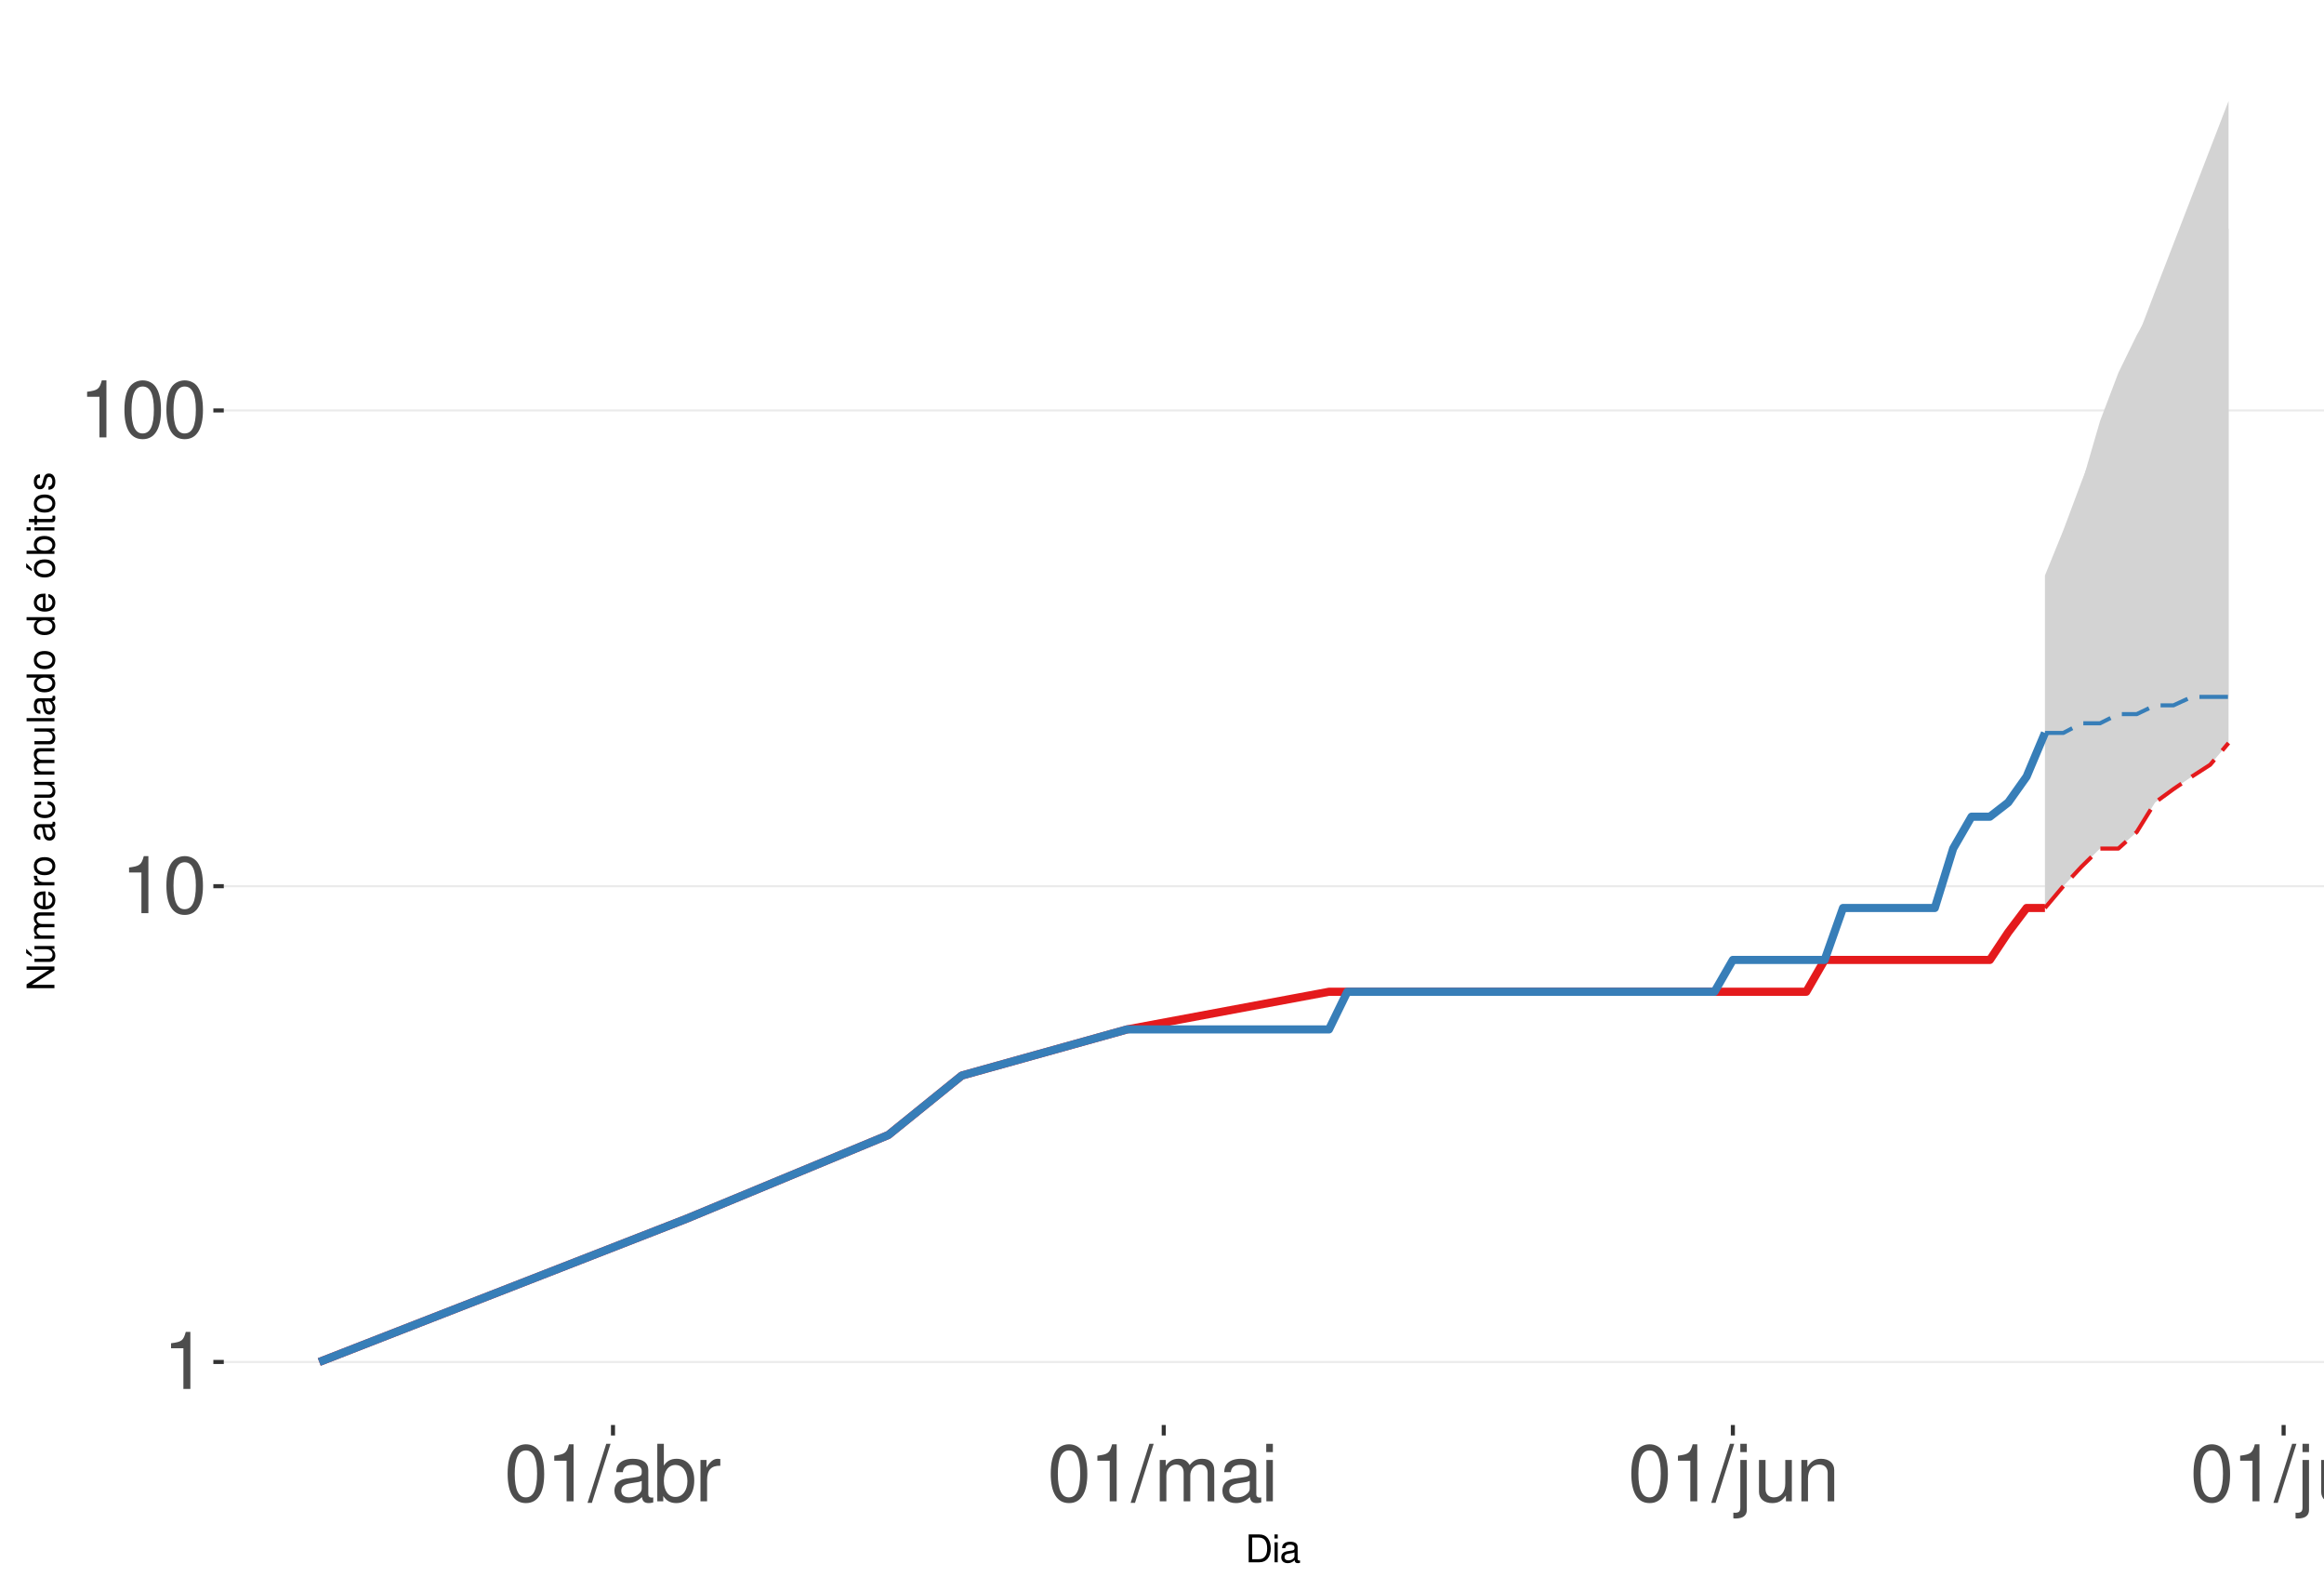
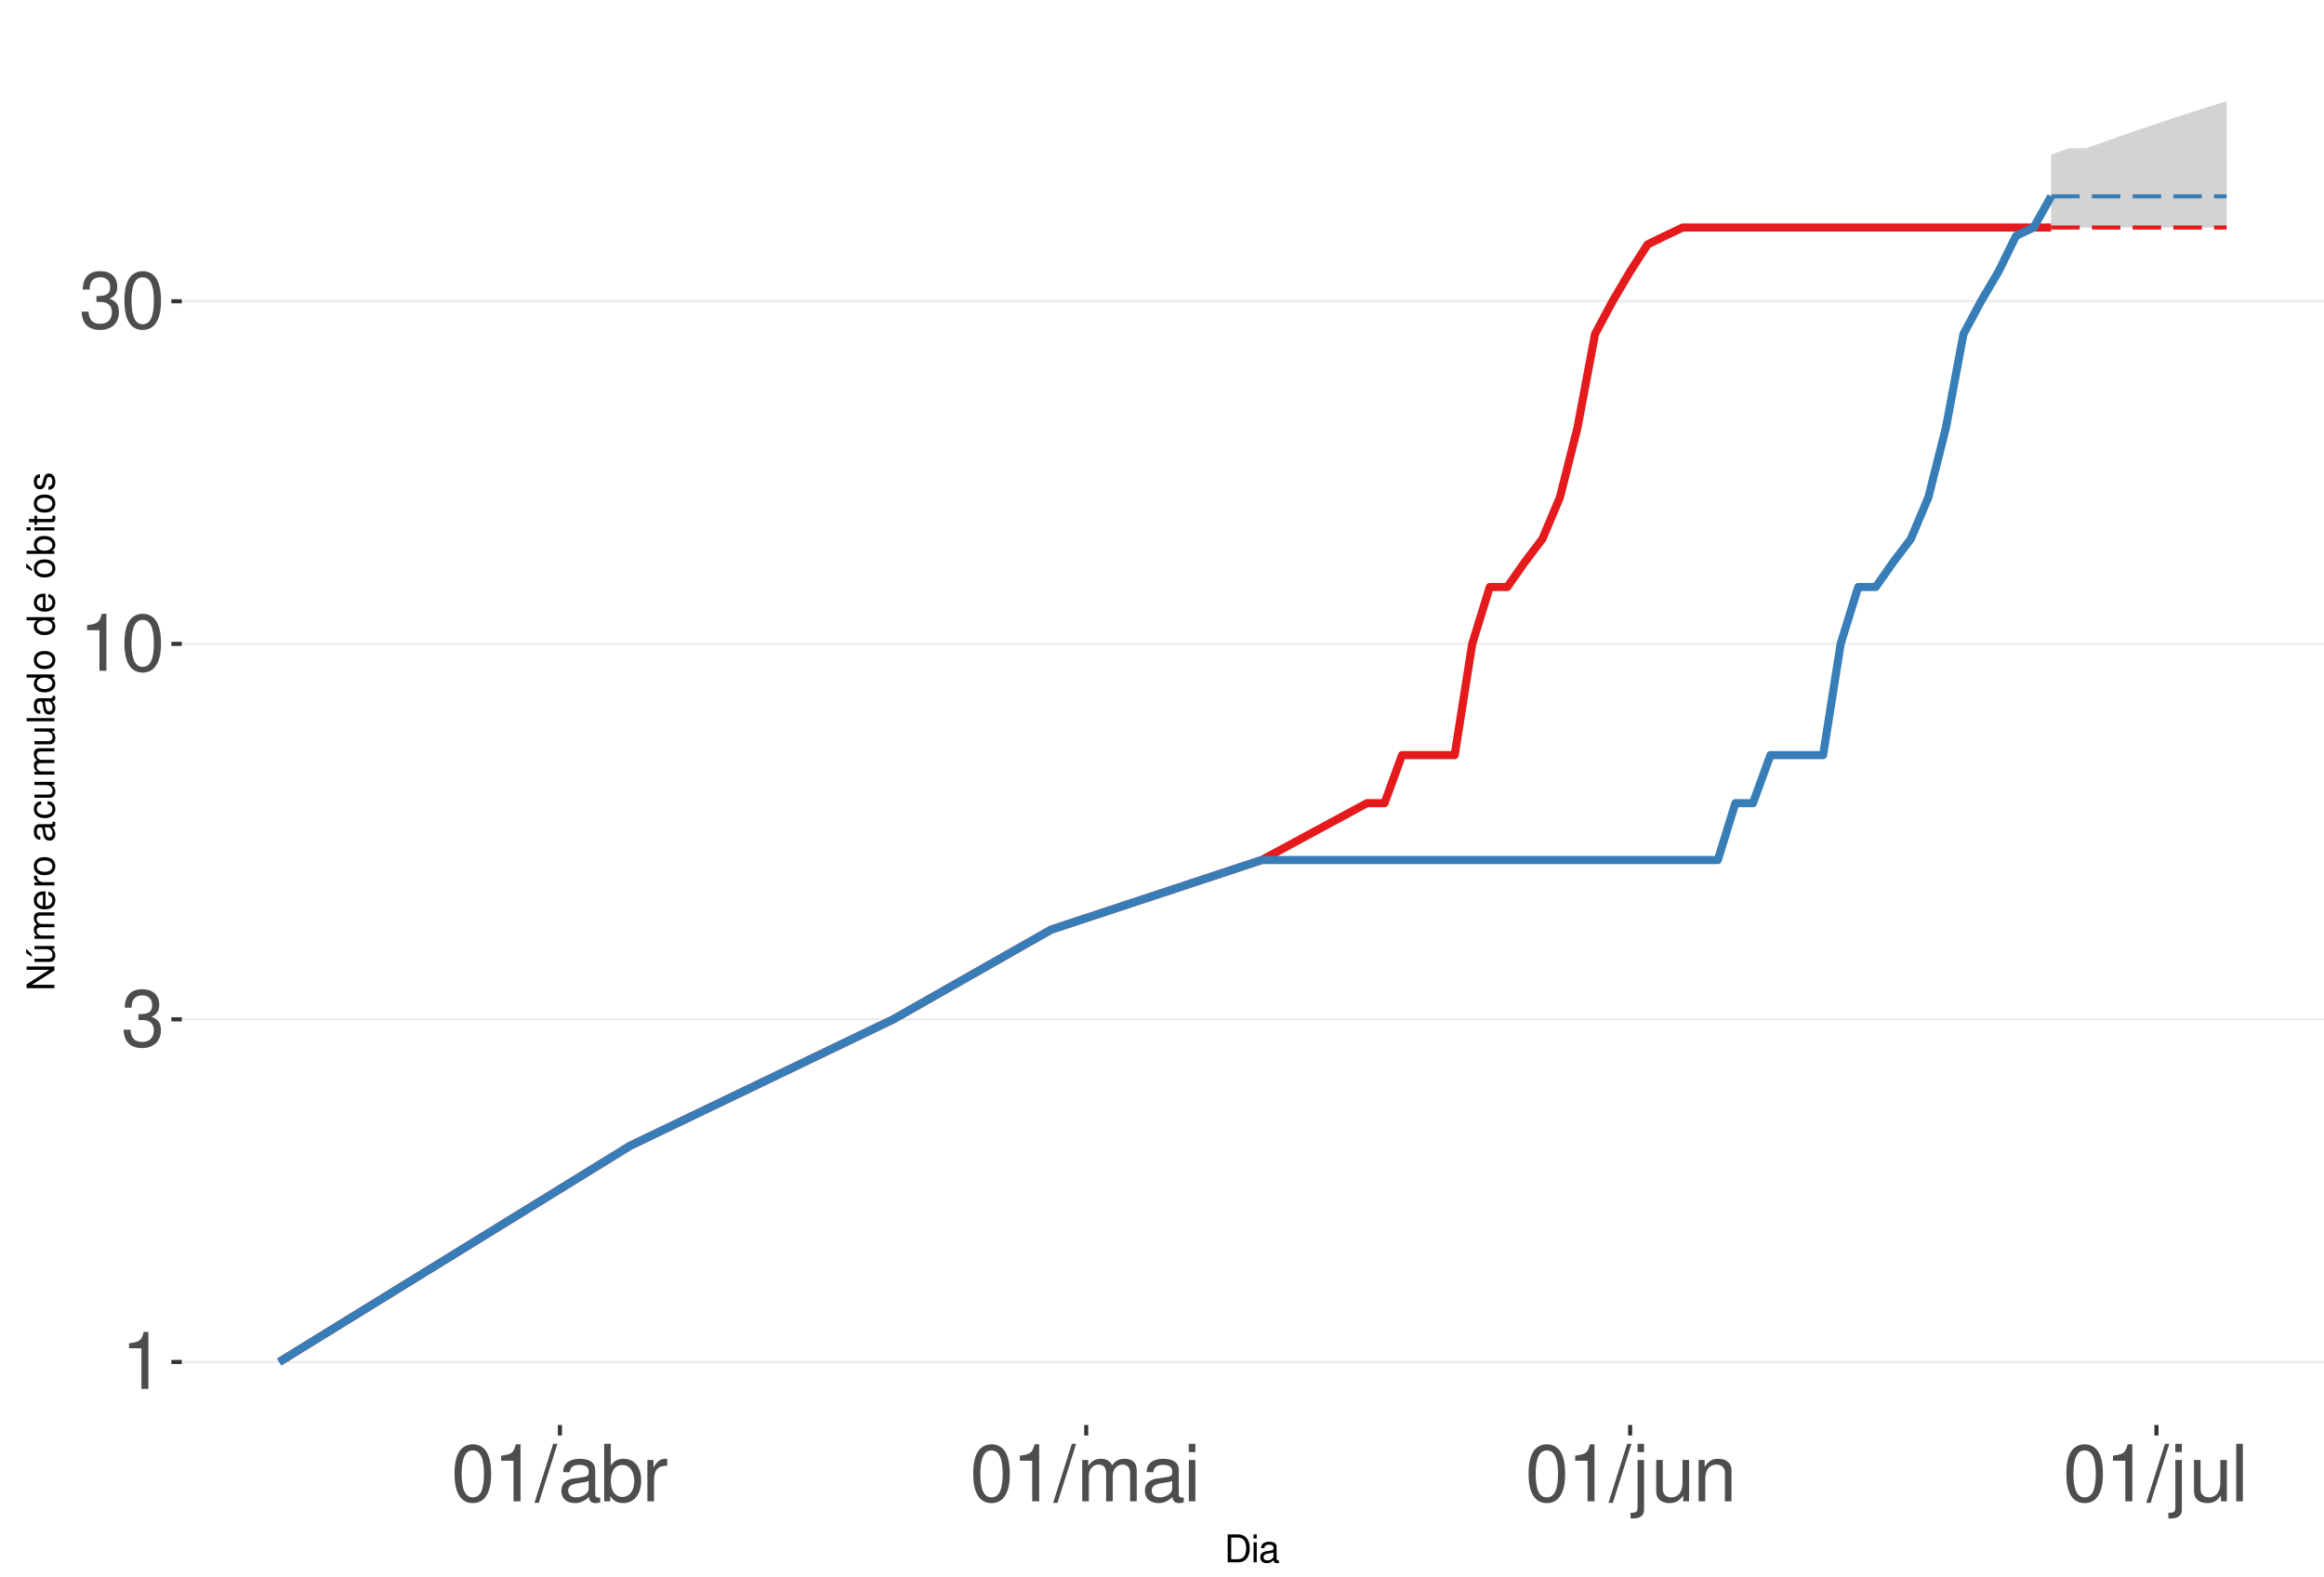
<svg xmlns="http://www.w3.org/2000/svg" xmlns:xlink="http://www.w3.org/1999/xlink" width="609pt" height="413pt" viewBox="0 0 609 413" version="1.1">
  <defs>
    <g>
      <symbol overflow="visible" id="glyph0-0">
        <path style="stroke:none;" d="" />
      </symbol>
      <symbol overflow="visible" id="glyph0-1">
        <path style="stroke:none;" d="M 5.344 -10.641 L 5.344 0 L 7.172 0 L 7.172 -14.938 L 5.969 -14.938 C 5.328 -12.641 4.922 -12.328 2.109 -11.953 L 2.109 -10.641 Z M 5.344 -10.641 " />
      </symbol>
      <symbol overflow="visible" id="glyph0-2">
+         <path style="stroke:none;" d="M 4.562 -6.875 L 5.562 -6.875 C 7.547 -6.875 8.594 -5.953 8.594 -4.156 C 8.594 -2.266 7.453 -1.141 5.578 -1.141 C 3.578 -1.141 2.609 -2.141 2.484 -4.344 L 0.656 -4.344 C 0.75 -3.141 0.953 -2.359 1.297 -1.688 C 2.062 -0.25 3.484 0.469 5.5 0.469 C 8.516 0.469 10.453 -1.344 10.453 -4.172 C 10.453 -6.078 9.734 -7.109 7.969 -7.719 C 9.344 -8.281 10.016 -9.312 10.016 -10.828 C 10.016 -13.391 8.344 -14.938 5.562 -14.938 C 2.609 -14.938 1.031 -13.281 0.969 -10.125 L 2.781 -10.125 C 2.812 -11.031 2.891 -11.547 3.125 -12 C 3.531 -12.844 4.438 -13.344 5.578 -13.344 C 7.188 -13.344 8.156 -12.375 8.156 -10.766 C 8.156 -9.703 7.781 -9.062 6.984 -8.719 C 6.484 -8.516 5.828 -8.422 4.562 -8.406 Z M 4.562 -6.875 " />
+       </symbol>
+       <symbol overflow="visible" id="glyph0-3">
        <path style="stroke:none;" d="M 5.688 -14.938 C 4.312 -14.938 3.078 -14.312 2.312 -13.297 C 1.359 -11.984 0.891 -10 0.891 -7.234 C 0.891 -2.188 2.547 0.469 5.688 0.469 C 8.781 0.469 10.469 -2.188 10.469 -7.109 C 10.469 -10 10.016 -11.938 9.047 -13.297 C 8.281 -14.328 7.062 -14.938 5.688 -14.938 Z M 5.688 -13.328 C 7.641 -13.328 8.609 -11.312 8.609 -7.266 C 8.609 -3.016 7.656 -1.031 5.641 -1.031 C 3.719 -1.031 2.75 -3.094 2.75 -7.203 C 2.75 -11.312 3.719 -13.328 5.688 -13.328 Z M 5.688 -13.328 " />
      </symbol>
-       <symbol overflow="visible" id="glyph0-3">
+       <symbol overflow="visible" id="glyph0-4">
        <path style="stroke:none;" d="M 4.734 -15.062 L -0.172 0.406 L 0.969 0.406 L 5.859 -15.062 Z M 4.734 -15.062 " />
      </symbol>
-       <symbol overflow="visible" id="glyph0-4">
+       <symbol overflow="visible" id="glyph0-5">
        <path style="stroke:none;" d="M 11.047 -1.016 C 10.859 -0.969 10.781 -0.969 10.672 -0.969 C 10.078 -0.969 9.75 -1.281 9.75 -1.812 L 9.75 -8.188 C 9.75 -10.094 8.344 -11.141 5.688 -11.141 C 4.094 -11.141 2.828 -10.672 2.094 -9.875 C 1.594 -9.312 1.391 -8.703 1.344 -7.625 L 3.078 -7.625 C 3.219 -8.938 4 -9.547 5.625 -9.547 C 7.188 -9.547 8.031 -8.969 8.031 -7.938 L 8.031 -7.484 C 8.016 -6.734 7.641 -6.469 6.234 -6.281 C 3.797 -5.969 3.422 -5.891 2.766 -5.625 C 1.516 -5.078 0.875 -4.125 0.875 -2.734 C 0.875 -0.766 2.234 0.469 4.422 0.469 C 5.781 0.469 6.875 0 8.094 -1.109 C 8.219 0 8.766 0.469 9.875 0.469 C 10.25 0.469 10.469 0.438 11.047 0.297 Z M 8.031 -3.406 C 8.031 -2.828 7.875 -2.484 7.359 -2 C 6.656 -1.359 5.797 -1.031 4.797 -1.031 C 3.453 -1.031 2.672 -1.672 2.672 -2.766 C 2.672 -3.906 3.406 -4.484 5.266 -4.75 C 7.109 -5 7.453 -5.078 8.031 -5.344 Z M 8.031 -3.406 " />
      </symbol>
-       <symbol overflow="visible" id="glyph0-5">
+       <symbol overflow="visible" id="glyph0-6">
        <path style="stroke:none;" d="M 1.109 -15.062 L 1.109 0 L 2.672 0 L 2.672 -1.391 C 3.484 -0.125 4.578 0.469 6.094 0.469 C 8.938 0.469 10.797 -1.859 10.797 -5.453 C 10.797 -8.969 9.047 -11.141 6.172 -11.141 C 4.688 -11.141 3.641 -10.578 2.828 -9.359 L 2.828 -15.062 Z M 5.844 -9.516 C 7.766 -9.516 9 -7.844 9 -5.266 C 9 -2.812 7.719 -1.141 5.844 -1.141 C 4 -1.141 2.828 -2.781 2.828 -5.328 C 2.828 -7.875 4 -9.516 5.844 -9.516 Z M 5.844 -9.516 " />
      </symbol>
-       <symbol overflow="visible" id="glyph0-6">
+       <symbol overflow="visible" id="glyph0-7">
        <path style="stroke:none;" d="M 1.422 -10.828 L 1.422 0 L 3.156 0 L 3.156 -5.625 C 3.188 -8.219 4.25 -9.375 6.625 -9.312 L 6.625 -11.078 C 6.344 -11.109 6.172 -11.141 5.969 -11.141 C 4.859 -11.141 4 -10.469 3.016 -8.859 L 3.016 -10.828 Z M 1.422 -10.828 " />
      </symbol>
-       <symbol overflow="visible" id="glyph0-7">
+       <symbol overflow="visible" id="glyph0-8">
        <path style="stroke:none;" d="M 1.453 -10.828 L 1.453 0 L 3.188 0 L 3.188 -6.797 C 3.188 -8.359 4.312 -9.625 5.719 -9.625 C 7 -9.625 7.719 -8.844 7.719 -7.453 L 7.719 0 L 9.453 0 L 9.453 -6.797 C 9.453 -8.359 10.594 -9.625 12 -9.625 C 13.266 -9.625 14 -8.812 14 -7.453 L 14 0 L 15.734 0 L 15.734 -8.125 C 15.734 -10.062 14.625 -11.141 12.594 -11.141 C 11.156 -11.141 10.281 -10.703 9.281 -9.484 C 8.641 -10.641 7.766 -11.141 6.359 -11.141 C 4.922 -11.141 3.953 -10.594 3.031 -9.297 L 3.031 -10.828 Z M 1.453 -10.828 " />
      </symbol>
-       <symbol overflow="visible" id="glyph0-8">
+       <symbol overflow="visible" id="glyph0-9">
        <path style="stroke:none;" d="M 3.094 -10.828 L 1.391 -10.828 L 1.391 0 L 3.094 0 Z M 3.094 -15.062 L 1.359 -15.062 L 1.359 -12.891 L 3.094 -12.891 Z M 3.094 -15.062 " />
      </symbol>
-       <symbol overflow="visible" id="glyph0-9">
+       <symbol overflow="visible" id="glyph0-10">
        <path style="stroke:none;" d="M 1.453 -10.828 L 1.453 1.562 C 1.453 2.641 1.109 3 0.047 3 C -0.078 3 -0.141 3 -0.375 2.969 L -0.375 4.438 C -0.172 4.484 -0.062 4.5 0.203 4.5 C 2.141 4.5 3.156 3.734 3.156 2.25 L 3.156 -10.828 Z M 3.156 -15.062 L 1.453 -15.062 L 1.453 -12.891 L 3.156 -12.891 Z M 3.156 -15.062 " />
      </symbol>
-       <symbol overflow="visible" id="glyph0-10">
+       <symbol overflow="visible" id="glyph0-11">
        <path style="stroke:none;" d="M 9.953 0 L 9.953 -10.828 L 8.234 -10.828 L 8.234 -4.688 C 8.234 -2.484 7.078 -1.031 5.281 -1.031 C 3.922 -1.031 3.062 -1.859 3.062 -3.156 L 3.062 -10.828 L 1.344 -10.828 L 1.344 -2.484 C 1.344 -0.688 2.688 0.469 4.797 0.469 C 6.375 0.469 7.391 -0.078 8.406 -1.516 L 8.406 0 Z M 9.953 0 " />
      </symbol>
-       <symbol overflow="visible" id="glyph0-11">
+       <symbol overflow="visible" id="glyph0-12">
        <path style="stroke:none;" d="M 1.453 -10.828 L 1.453 0 L 3.188 0 L 3.188 -5.969 C 3.188 -8.188 4.344 -9.625 6.109 -9.625 C 7.484 -9.625 8.344 -8.797 8.344 -7.5 L 8.344 0 L 10.062 0 L 10.062 -8.188 C 10.062 -9.984 8.719 -11.141 6.625 -11.141 C 5.016 -11.141 3.984 -10.516 3.031 -9 L 3.031 -10.828 Z M 1.453 -10.828 " />
      </symbol>
-       <symbol overflow="visible" id="glyph0-12">
+       <symbol overflow="visible" id="glyph0-13">
        <path style="stroke:none;" d="M 3.141 -15.062 L 1.406 -15.062 L 1.406 0 L 3.141 0 Z M 3.141 -15.062 " />
      </symbol>
      <symbol overflow="visible" id="glyph1-0">
        <path style="stroke:none;" d="" />
      </symbol>
      <symbol overflow="visible" id="glyph1-1">
        <path style="stroke:none;" d="M 0.891 0 L 3.703 0 C 5.547 0 6.672 -1.375 6.672 -3.656 C 6.672 -5.906 5.547 -7.297 3.703 -7.297 L 0.891 -7.297 Z M 1.812 -0.812 L 1.812 -6.469 L 3.547 -6.469 C 4.984 -6.469 5.734 -5.5 5.734 -3.641 C 5.734 -1.797 4.984 -0.812 3.547 -0.812 Z M 1.812 -0.812 " />
      </symbol>
      <symbol overflow="visible" id="glyph1-2">
        <path style="stroke:none;" d="M 1.5 -5.234 L 0.672 -5.234 L 0.672 0 L 1.5 0 Z M 1.5 -7.297 L 0.656 -7.297 L 0.656 -6.234 L 1.5 -6.234 Z M 1.5 -7.297 " />
      </symbol>
      <symbol overflow="visible" id="glyph1-3">
        <path style="stroke:none;" d="M 5.344 -0.484 C 5.266 -0.469 5.219 -0.469 5.172 -0.469 C 4.875 -0.469 4.719 -0.625 4.719 -0.875 L 4.719 -3.953 C 4.719 -4.891 4.047 -5.391 2.75 -5.391 C 1.984 -5.391 1.375 -5.172 1.016 -4.781 C 0.766 -4.516 0.672 -4.203 0.656 -3.688 L 1.484 -3.688 C 1.562 -4.328 1.938 -4.625 2.719 -4.625 C 3.484 -4.625 3.891 -4.344 3.891 -3.844 L 3.891 -3.625 C 3.875 -3.266 3.703 -3.125 3.016 -3.047 C 1.844 -2.891 1.656 -2.844 1.344 -2.719 C 0.734 -2.453 0.422 -2 0.422 -1.312 C 0.422 -0.375 1.078 0.234 2.141 0.234 C 2.797 0.234 3.328 0 3.922 -0.547 C 3.984 0 4.234 0.234 4.781 0.234 C 4.953 0.234 5.062 0.203 5.344 0.141 Z M 3.891 -1.656 C 3.891 -1.375 3.812 -1.203 3.562 -0.969 C 3.219 -0.656 2.812 -0.5 2.312 -0.5 C 1.672 -0.5 1.297 -0.812 1.297 -1.344 C 1.297 -1.891 1.656 -2.172 2.547 -2.297 C 3.438 -2.422 3.609 -2.453 3.891 -2.594 Z M 3.891 -1.656 " />
      </symbol>
      <symbol overflow="visible" id="glyph2-0">
        <path style="stroke:none;" d="" />
      </symbol>
      <symbol overflow="visible" id="glyph2-1">
        <path style="stroke:none;" d="M -7.297 -6.453 L -7.297 -5.578 L -1.328 -5.578 L -7.297 -1.766 L -7.297 -0.766 L 0 -0.766 L 0 -1.641 L -5.906 -1.641 L 0 -5.406 L 0 -6.453 Z M -7.297 -6.453 " />
      </symbol>
      <symbol overflow="visible" id="glyph2-2">
        <path style="stroke:none;" d="M 0 -4.812 L -5.234 -4.812 L -5.234 -3.984 L -2.266 -3.984 C -1.203 -3.984 -0.5 -3.438 -0.5 -2.562 C -0.5 -1.906 -0.906 -1.484 -1.531 -1.484 L -5.234 -1.484 L -5.234 -0.656 L -1.203 -0.656 C -0.328 -0.656 0.234 -1.297 0.234 -2.312 C 0.234 -3.094 -0.047 -3.578 -0.734 -4.062 L 0 -4.062 Z M -7.406 -2.953 L -5.922 -2 L -5.922 -2.594 L -7.406 -4.094 Z M -7.406 -2.953 " />
      </symbol>
      <symbol overflow="visible" id="glyph2-3">
        <path style="stroke:none;" d="M -5.234 -0.703 L 0 -0.703 L 0 -1.547 L -3.297 -1.547 C -4.047 -1.547 -4.656 -2.094 -4.656 -2.766 C -4.656 -3.391 -4.281 -3.734 -3.609 -3.734 L 0 -3.734 L 0 -4.578 L -3.297 -4.578 C -4.047 -4.578 -4.656 -5.125 -4.656 -5.812 C -4.656 -6.422 -4.266 -6.781 -3.609 -6.781 L 0 -6.781 L 0 -7.625 L -3.938 -7.625 C -4.875 -7.625 -5.391 -7.078 -5.391 -6.094 C -5.391 -5.406 -5.188 -4.984 -4.594 -4.484 C -5.156 -4.188 -5.391 -3.766 -5.391 -3.078 C -5.391 -2.375 -5.125 -1.906 -4.5 -1.469 L -5.234 -1.469 Z M -5.234 -0.703 " />
      </symbol>
      <symbol overflow="visible" id="glyph2-4">
        <path style="stroke:none;" d="M -2.344 -5.125 C -3.141 -5.125 -3.625 -5.062 -4.016 -4.922 C -4.875 -4.578 -5.391 -3.781 -5.391 -2.797 C -5.391 -1.344 -4.281 -0.406 -2.547 -0.406 C -0.812 -0.406 0.234 -1.297 0.234 -2.781 C 0.234 -3.984 -0.453 -4.812 -1.594 -5.016 L -1.594 -4.188 C -0.906 -3.953 -0.547 -3.484 -0.547 -2.812 C -0.547 -2.281 -0.781 -1.828 -1.219 -1.547 C -1.516 -1.344 -1.812 -1.281 -2.344 -1.266 Z M -3.016 -1.297 C -3.984 -1.359 -4.625 -1.953 -4.625 -2.797 C -4.625 -3.641 -3.953 -4.234 -3.016 -4.234 Z M -3.016 -1.297 " />
      </symbol>
      <symbol overflow="visible" id="glyph2-5">
        <path style="stroke:none;" d="M -5.234 -0.688 L 0 -0.688 L 0 -1.531 L -2.719 -1.531 C -3.984 -1.547 -4.547 -2.062 -4.516 -3.203 L -5.359 -3.203 C -5.375 -3.062 -5.391 -2.984 -5.391 -2.891 C -5.391 -2.344 -5.062 -1.938 -4.297 -1.453 L -5.234 -1.453 Z M -5.234 -0.688 " />
      </symbol>
      <symbol overflow="visible" id="glyph2-6">
        <path style="stroke:none;" d="M -5.391 -2.719 C -5.391 -1.234 -4.344 -0.359 -2.578 -0.359 C -0.812 -0.359 0.234 -1.234 0.234 -2.734 C 0.234 -4.203 -0.812 -5.094 -2.547 -5.094 C -4.359 -5.094 -5.391 -4.234 -5.391 -2.719 Z M -4.625 -2.734 C -4.625 -3.672 -3.844 -4.234 -2.547 -4.234 C -1.312 -4.234 -0.547 -3.656 -0.547 -2.734 C -0.547 -1.797 -1.312 -1.234 -2.578 -1.234 C -3.844 -1.234 -4.625 -1.797 -4.625 -2.734 Z M -4.625 -2.734 " />
      </symbol>
      <symbol overflow="visible" id="glyph2-7">
        <path style="stroke:none;" d="" />
      </symbol>
      <symbol overflow="visible" id="glyph2-8">
        <path style="stroke:none;" d="M -0.484 -5.344 C -0.469 -5.266 -0.469 -5.219 -0.469 -5.172 C -0.469 -4.875 -0.625 -4.719 -0.875 -4.719 L -3.953 -4.719 C -4.891 -4.719 -5.391 -4.047 -5.391 -2.75 C -5.391 -1.984 -5.172 -1.375 -4.781 -1.016 C -4.516 -0.766 -4.203 -0.672 -3.688 -0.656 L -3.688 -1.484 C -4.328 -1.562 -4.625 -1.938 -4.625 -2.719 C -4.625 -3.484 -4.344 -3.891 -3.844 -3.891 L -3.625 -3.891 C -3.266 -3.875 -3.125 -3.703 -3.047 -3.016 C -2.891 -1.844 -2.844 -1.656 -2.719 -1.344 C -2.453 -0.734 -2 -0.422 -1.312 -0.422 C -0.375 -0.422 0.234 -1.078 0.234 -2.141 C 0.234 -2.797 0 -3.328 -0.547 -3.922 C 0 -3.984 0.234 -4.234 0.234 -4.781 C 0.234 -4.953 0.203 -5.062 0.141 -5.344 Z M -1.656 -3.891 C -1.375 -3.891 -1.203 -3.812 -0.969 -3.562 C -0.656 -3.219 -0.5 -2.812 -0.5 -2.312 C -0.5 -1.672 -0.812 -1.297 -1.344 -1.297 C -1.891 -1.297 -2.172 -1.656 -2.297 -2.547 C -2.422 -3.438 -2.453 -3.609 -2.594 -3.891 Z M -1.656 -3.891 " />
      </symbol>
      <symbol overflow="visible" id="glyph2-9">
        <path style="stroke:none;" d="M -3.484 -4.703 C -3.984 -4.672 -4.312 -4.562 -4.609 -4.359 C -5.094 -4 -5.391 -3.375 -5.391 -2.641 C -5.391 -1.219 -4.266 -0.312 -2.531 -0.312 C -0.844 -0.312 0.234 -1.203 0.234 -2.625 C 0.234 -3.875 -0.516 -4.672 -1.797 -4.766 L -1.797 -3.938 C -0.953 -3.797 -0.547 -3.359 -0.547 -2.656 C -0.547 -1.734 -1.297 -1.188 -2.531 -1.188 C -3.844 -1.188 -4.625 -1.719 -4.625 -2.625 C -4.625 -3.328 -4.203 -3.766 -3.484 -3.875 Z M -3.484 -4.703 " />
      </symbol>
      <symbol overflow="visible" id="glyph2-10">
        <path style="stroke:none;" d="M 0 -4.812 L -5.234 -4.812 L -5.234 -3.984 L -2.266 -3.984 C -1.203 -3.984 -0.5 -3.438 -0.5 -2.562 C -0.5 -1.906 -0.906 -1.484 -1.531 -1.484 L -5.234 -1.484 L -5.234 -0.656 L -1.203 -0.656 C -0.328 -0.656 0.234 -1.297 0.234 -2.312 C 0.234 -3.094 -0.047 -3.578 -0.734 -4.062 L 0 -4.062 Z M 0 -4.812 " />
      </symbol>
      <symbol overflow="visible" id="glyph2-11">
        <path style="stroke:none;" d="M -7.297 -1.516 L -7.297 -0.688 L 0 -0.688 L 0 -1.516 Z M -7.297 -1.516 " />
      </symbol>
      <symbol overflow="visible" id="glyph2-12">
        <path style="stroke:none;" d="M -7.297 -4.953 L -7.297 -4.125 L -4.578 -4.125 C -5.109 -3.766 -5.391 -3.203 -5.391 -2.516 C -5.391 -1.156 -4.297 -0.266 -2.625 -0.266 C -0.859 -0.266 0.234 -1.125 0.234 -2.547 C 0.234 -3.266 -0.047 -3.766 -0.688 -4.203 L 0 -4.203 L 0 -4.953 Z M -4.609 -2.656 C -4.609 -3.547 -3.812 -4.125 -2.562 -4.125 C -1.344 -4.125 -0.547 -3.547 -0.547 -2.656 C -0.547 -1.734 -1.359 -1.125 -2.578 -1.125 C -3.797 -1.125 -4.609 -1.734 -4.609 -2.656 Z M -4.609 -2.656 " />
      </symbol>
      <symbol overflow="visible" id="glyph2-13">
        <path style="stroke:none;" d="M -5.391 -2.719 C -5.391 -1.234 -4.344 -0.359 -2.578 -0.359 C -0.812 -0.359 0.234 -1.234 0.234 -2.734 C 0.234 -4.203 -0.812 -5.094 -2.547 -5.094 C -4.359 -5.094 -5.391 -4.234 -5.391 -2.719 Z M -4.625 -2.734 C -4.625 -3.672 -3.844 -4.234 -2.547 -4.234 C -1.312 -4.234 -0.547 -3.656 -0.547 -2.734 C -0.547 -1.797 -1.312 -1.234 -2.578 -1.234 C -3.844 -1.234 -4.625 -1.797 -4.625 -2.734 Z M -7.406 -2.984 L -5.922 -2.016 L -5.922 -2.625 L -7.406 -4.109 Z M -7.406 -2.984 " />
      </symbol>
      <symbol overflow="visible" id="glyph2-14">
        <path style="stroke:none;" d="M -7.297 -0.547 L 0 -0.547 L 0 -1.297 L -0.672 -1.297 C -0.062 -1.688 0.234 -2.219 0.234 -2.953 C 0.234 -4.328 -0.906 -5.234 -2.641 -5.234 C -4.344 -5.234 -5.391 -4.375 -5.391 -2.984 C -5.391 -2.266 -5.125 -1.766 -4.531 -1.375 L -7.297 -1.375 Z M -4.609 -2.828 C -4.609 -3.766 -3.797 -4.359 -2.547 -4.359 C -1.359 -4.359 -0.547 -3.734 -0.547 -2.828 C -0.547 -1.938 -1.344 -1.375 -2.578 -1.375 C -3.812 -1.375 -4.609 -1.938 -4.609 -2.828 Z M -4.609 -2.828 " />
      </symbol>
      <symbol overflow="visible" id="glyph2-15">
        <path style="stroke:none;" d="M -5.234 -1.5 L -5.234 -0.672 L 0 -0.672 L 0 -1.5 Z M -7.297 -1.5 L -7.297 -0.656 L -6.234 -0.656 L -6.234 -1.5 Z M -7.297 -1.5 " />
      </symbol>
      <symbol overflow="visible" id="glyph2-16">
        <path style="stroke:none;" d="M -5.234 -2.547 L -5.234 -1.688 L -6.688 -1.688 L -6.688 -0.844 L -5.234 -0.844 L -5.234 -0.141 L -4.562 -0.141 L -4.562 -0.844 L -0.594 -0.844 C -0.062 -0.844 0.234 -1.203 0.234 -1.859 C 0.234 -2.078 0.203 -2.266 0.156 -2.547 L -0.547 -2.547 C -0.516 -2.422 -0.5 -2.312 -0.5 -2.141 C -0.5 -1.781 -0.594 -1.688 -0.969 -1.688 L -4.562 -1.688 L -4.562 -2.547 Z M -5.234 -2.547 " />
      </symbol>
      <symbol overflow="visible" id="glyph2-17">
        <path style="stroke:none;" d="M -3.781 -4.375 C -4.812 -4.375 -5.391 -3.688 -5.391 -2.484 C -5.391 -1.266 -4.766 -0.469 -3.797 -0.469 C -2.969 -0.469 -2.578 -0.891 -2.281 -2.125 L -2.094 -2.906 C -1.953 -3.484 -1.734 -3.719 -1.375 -3.719 C -0.875 -3.719 -0.547 -3.234 -0.547 -2.5 C -0.547 -2.047 -0.672 -1.672 -0.891 -1.453 C -1.047 -1.328 -1.188 -1.266 -1.562 -1.219 L -1.562 -0.344 C -0.344 -0.375 0.234 -1.062 0.234 -2.438 C 0.234 -3.75 -0.422 -4.594 -1.438 -4.594 C -2.203 -4.594 -2.641 -4.156 -2.891 -3.109 L -3.078 -2.312 C -3.234 -1.625 -3.453 -1.344 -3.828 -1.344 C -4.312 -1.344 -4.625 -1.766 -4.625 -2.453 C -4.625 -3.125 -4.328 -3.484 -3.781 -3.5 Z M -3.781 -4.375 " />
      </symbol>
    </g>
    <clipPath id="clip1">
-       <path d="M 58.645 9.961 L 609 9.961 L 609 373.328 L 58.645 373.328 Z M 58.645 9.961 " />
+       <path d="M 47.645 9.961 L 609 9.961 L 609 373.328 L 47.645 373.328 Z M 47.645 9.961 " />
    </clipPath>
    <clipPath id="clip2">
-       <path d="M 58.645 356 L 609 356 L 609 358 L 58.645 358 Z M 58.645 356 " />
+       <path d="M 47.645 356 L 609 356 L 609 358 L 47.645 358 Z M 47.645 356 " />
    </clipPath>
    <clipPath id="clip3">
-       <path d="M 58.645 231 L 609 231 L 609 233 L 58.645 233 Z M 58.645 231 " />
+       <path d="M 47.645 266 L 609 266 L 609 268 L 47.645 268 Z M 47.645 266 " />
    </clipPath>
    <clipPath id="clip4">
-       <path d="M 58.645 107 L 609 107 L 609 108 L 58.645 108 Z M 58.645 107 " />
+       <path d="M 47.645 168 L 609 168 L 609 169 L 47.645 169 Z M 47.645 168 " />
+     </clipPath>
+     <clipPath id="clip5">
+       <path d="M 47.645 78 L 609 78 L 609 80 L 47.645 80 Z M 47.645 78 " />
    </clipPath>
  </defs>
  <g id="surface333">
    <rect x="0" y="0" width="609" height="413" style="fill:rgb(100%,100%,100%);fill-opacity:1;stroke:none;" />
    <rect x="0" y="0" width="609" height="413" style="fill:rgb(100%,100%,100%);fill-opacity:1;stroke:none;" />
    <path style="fill:none;stroke-width:1.067;stroke-linecap:round;stroke-linejoin:round;stroke:rgb(100%,100%,100%);stroke-opacity:1;stroke-miterlimit:10;" d="M 0 413 L 609 413 L 609 0 L 0 0 Z M 0 413 " />
    <g clip-path="url(#clip1)" clip-rule="nonzero">
-       <path style=" stroke:none;fill-rule:nonzero;fill:rgb(100%,100%,100%);fill-opacity:1;" d="M 58.645 373.328 L 609 373.328 L 609 9.961 L 58.645 9.961 Z M 58.645 373.328 " />
+       <path style=" stroke:none;fill-rule:nonzero;fill:rgb(100%,100%,100%);fill-opacity:1;" d="M 47.645 373.328 L 609 373.328 L 609 9.961 L 47.645 9.961 Z M 47.645 373.328 " />
    </g>
    <g clip-path="url(#clip2)" clip-rule="nonzero">
-       <path style="fill:none;stroke-width:0.533;stroke-linecap:butt;stroke-linejoin:round;stroke:rgb(92.157%,92.157%,92.157%);stroke-opacity:1;stroke-miterlimit:10;" d="M 58.645 356.812 L 609 356.812 " />
+       <path style="fill:none;stroke-width:0.533;stroke-linecap:butt;stroke-linejoin:round;stroke:rgb(92.157%,92.157%,92.157%);stroke-opacity:1;stroke-miterlimit:10;" d="M 47.645 356.812 L 609 356.812 " />
    </g>
    <g clip-path="url(#clip3)" clip-rule="nonzero">
-       <path style="fill:none;stroke-width:0.533;stroke-linecap:butt;stroke-linejoin:round;stroke:rgb(92.157%,92.157%,92.157%);stroke-opacity:1;stroke-miterlimit:10;" d="M 58.645 232.172 L 609 232.172 " />
+       <path style="fill:none;stroke-width:0.533;stroke-linecap:butt;stroke-linejoin:round;stroke:rgb(92.157%,92.157%,92.157%);stroke-opacity:1;stroke-miterlimit:10;" d="M 47.645 267.051 L 609 267.051 " />
    </g>
    <g clip-path="url(#clip4)" clip-rule="nonzero">
-       <path style="fill:none;stroke-width:0.533;stroke-linecap:butt;stroke-linejoin:round;stroke:rgb(92.157%,92.157%,92.157%);stroke-opacity:1;stroke-miterlimit:10;" d="M 58.645 107.535 L 609 107.535 " />
-     </g>
-     <path style=" stroke:none;fill-rule:nonzero;fill:rgb(82.745%,82.745%,82.745%);fill-opacity:1;" d="M 535.875 150.758 L 540.688 138.918 L 545.496 126.074 L 550.309 113.84 L 555.117 101.398 L 559.93 88.934 L 564.742 76.32 L 569.551 63.879 L 574.363 51.414 L 579.172 38.953 L 583.984 26.48 L 583.984 194.652 L 579.172 200.355 L 574.363 203.449 L 569.551 206.73 L 564.742 210.227 L 559.93 217.973 L 555.117 222.305 L 550.309 222.305 L 545.496 227.012 L 540.688 232.172 L 535.875 237.875 Z M 535.875 150.758 " />
-     <path style=" stroke:none;fill-rule:nonzero;fill:rgb(82.745%,82.745%,82.745%);fill-opacity:1;" d="M 535.875 192.012 L 540.688 149.566 L 545.496 126.84 L 550.309 110.309 L 555.117 97.664 L 559.93 87.797 L 564.742 79.129 L 569.551 71.941 L 574.363 66.352 L 579.172 61.285 L 583.984 59.918 L 583.984 182.574 L 574.363 182.574 L 569.551 184.785 L 564.742 184.785 L 559.93 187.086 L 555.117 187.086 L 550.309 189.492 L 545.496 189.492 L 540.688 192.012 Z M 535.875 192.012 " />
-     <path style="fill:none;stroke-width:2.134;stroke-linecap:butt;stroke-linejoin:round;stroke:rgb(89.412%,10.196%,10.98%);stroke-opacity:1;stroke-miterlimit:10;" d="M 83.66 356.812 L 179.879 319.293 L 232.797 297.344 L 252.039 281.773 L 295.336 269.691 L 348.254 259.824 L 473.336 259.824 L 478.145 251.48 L 521.445 251.48 L 526.254 244.25 L 531.066 237.875 L 535.875 237.875 " />
-     <path style="fill:none;stroke-width:1.067;stroke-linecap:butt;stroke-linejoin:round;stroke:rgb(89.412%,10.196%,10.98%);stroke-opacity:1;stroke-dasharray:7.469,3.201;stroke-miterlimit:10;" d="M 535.875 237.875 L 540.688 232.172 L 545.496 227.012 L 550.309 222.305 L 555.117 222.305 L 559.93 217.973 L 564.742 210.227 L 569.551 206.73 L 574.363 203.449 L 579.172 200.355 L 583.984 194.652 " />
-     <path style="fill:none;stroke-width:2.134;stroke-linecap:butt;stroke-linejoin:round;stroke:rgb(21.569%,49.412%,72.157%);stroke-opacity:1;stroke-miterlimit:10;" d="M 83.66 356.812 L 179.879 319.293 L 232.797 297.344 L 252.039 281.773 L 295.336 269.691 L 348.254 269.691 L 353.066 259.824 L 449.281 259.824 L 454.094 251.48 L 478.145 251.48 L 482.957 237.875 L 507.012 237.875 L 511.82 222.305 L 516.633 213.961 L 521.445 213.961 L 526.254 210.227 L 531.066 203.449 L 535.875 192.012 " />
-     <path style="fill:none;stroke-width:1.067;stroke-linecap:butt;stroke-linejoin:round;stroke:rgb(21.569%,49.412%,72.157%);stroke-opacity:1;stroke-dasharray:7.469,3.201;stroke-miterlimit:10;" d="M 535.875 192.012 L 540.688 192.012 L 545.496 189.492 L 550.309 189.492 L 555.117 187.086 L 559.93 187.086 L 564.742 184.785 L 569.551 184.785 L 574.363 182.574 L 583.984 182.574 " />
-     <g style="fill:rgb(30.196%,30.196%,30.196%);fill-opacity:1;">
-       <use xlink:href="#glyph0-1" x="42.715" y="363.866" />
-     </g>
-     <g style="fill:rgb(30.196%,30.196%,30.196%);fill-opacity:1;">
-       <use xlink:href="#glyph0-1" x="31.715" y="239.226" />
-       <use xlink:href="#glyph0-2" x="42.715" y="239.226" />
-     </g>
-     <g style="fill:rgb(30.196%,30.196%,30.196%);fill-opacity:1;">
-       <use xlink:href="#glyph0-1" x="20.715" y="114.589" />
-       <use xlink:href="#glyph0-2" x="31.715" y="114.589" />
-       <use xlink:href="#glyph0-2" x="42.715" y="114.589" />
-     </g>
-     <path style="fill:none;stroke-width:1.067;stroke-linecap:butt;stroke-linejoin:round;stroke:rgb(20%,20%,20%);stroke-opacity:1;stroke-miterlimit:10;" d="M 55.906 356.812 L 58.645 356.812 " />
-     <path style="fill:none;stroke-width:1.067;stroke-linecap:butt;stroke-linejoin:round;stroke:rgb(20%,20%,20%);stroke-opacity:1;stroke-miterlimit:10;" d="M 55.906 232.172 L 58.645 232.172 " />
-     <path style="fill:none;stroke-width:1.067;stroke-linecap:butt;stroke-linejoin:round;stroke:rgb(20%,20%,20%);stroke-opacity:1;stroke-miterlimit:10;" d="M 55.906 107.535 L 58.645 107.535 " />
-     <path style="fill:none;stroke-width:1.067;stroke-linecap:butt;stroke-linejoin:round;stroke:rgb(20%,20%,20%);stroke-opacity:1;stroke-miterlimit:10;" d="M 160.633 376.07 L 160.633 373.328 " />
-     <path style="fill:none;stroke-width:1.067;stroke-linecap:butt;stroke-linejoin:round;stroke:rgb(20%,20%,20%);stroke-opacity:1;stroke-miterlimit:10;" d="M 304.957 376.07 L 304.957 373.328 " />
-     <path style="fill:none;stroke-width:1.067;stroke-linecap:butt;stroke-linejoin:round;stroke:rgb(20%,20%,20%);stroke-opacity:1;stroke-miterlimit:10;" d="M 454.094 376.07 L 454.094 373.328 " />
-     <path style="fill:none;stroke-width:1.067;stroke-linecap:butt;stroke-linejoin:round;stroke:rgb(20%,20%,20%);stroke-opacity:1;stroke-miterlimit:10;" d="M 598.418 376.07 L 598.418 373.328 " />
-     <g style="fill:rgb(30.196%,30.196%,30.196%);fill-opacity:1;">
-       <use xlink:href="#glyph0-2" x="132.133" y="393.315" />
-       <use xlink:href="#glyph0-1" x="143.133" y="393.315" />
-       <use xlink:href="#glyph0-3" x="154.133" y="393.315" />
-       <use xlink:href="#glyph0-4" x="160.133" y="393.315" />
-       <use xlink:href="#glyph0-5" x="171.133" y="393.315" />
-       <use xlink:href="#glyph0-6" x="182.133" y="393.315" />
-     </g>
-     <g style="fill:rgb(30.196%,30.196%,30.196%);fill-opacity:1;">
-       <use xlink:href="#glyph0-2" x="274.457" y="393.315" />
-       <use xlink:href="#glyph0-1" x="285.457" y="393.315" />
-       <use xlink:href="#glyph0-3" x="296.457" y="393.315" />
-       <use xlink:href="#glyph0-7" x="302.457" y="393.315" />
-       <use xlink:href="#glyph0-4" x="319.457" y="393.315" />
-       <use xlink:href="#glyph0-8" x="330.457" y="393.315" />
-     </g>
-     <g style="fill:rgb(30.196%,30.196%,30.196%);fill-opacity:1;">
-       <use xlink:href="#glyph0-2" x="426.594" y="393.315" />
-       <use xlink:href="#glyph0-1" x="437.594" y="393.315" />
-       <use xlink:href="#glyph0-3" x="448.594" y="393.315" />
-       <use xlink:href="#glyph0-9" x="454.594" y="393.315" />
-       <use xlink:href="#glyph0-10" x="459.594" y="393.315" />
-       <use xlink:href="#glyph0-11" x="470.594" y="393.315" />
-     </g>
-     <g style="fill:rgb(30.196%,30.196%,30.196%);fill-opacity:1;">
-       <use xlink:href="#glyph0-2" x="573.918" y="393.315" />
-       <use xlink:href="#glyph0-1" x="584.918" y="393.315" />
-       <use xlink:href="#glyph0-3" x="595.918" y="393.315" />
-       <use xlink:href="#glyph0-9" x="601.918" y="393.315" />
-       <use xlink:href="#glyph0-10" x="606.918" y="393.315" />
-       <use xlink:href="#glyph0-12" x="617.918" y="393.315" />
+       <path style="fill:none;stroke-width:0.533;stroke-linecap:butt;stroke-linejoin:round;stroke:rgb(92.157%,92.157%,92.157%);stroke-opacity:1;stroke-miterlimit:10;" d="M 47.645 168.684 L 609 168.684 " />
+     </g>
+     <g clip-path="url(#clip5)" clip-rule="nonzero">
+       <path style="fill:none;stroke-width:0.533;stroke-linecap:butt;stroke-linejoin:round;stroke:rgb(92.157%,92.157%,92.157%);stroke-opacity:1;stroke-miterlimit:10;" d="M 47.645 78.922 L 609 78.922 " />
+     </g>
+     <path style=" stroke:none;fill-rule:nonzero;fill:rgb(82.745%,82.745%,82.745%);fill-opacity:1;" d="M 537.508 40.52 L 542.105 38.836 L 546.703 38.836 L 551.301 37.184 L 555.898 35.566 L 560.496 33.98 L 565.094 32.426 L 569.691 30.898 L 574.289 29.398 L 578.887 27.926 L 583.484 26.48 L 583.484 59.605 L 537.508 59.605 Z M 537.508 40.52 " />
+     <path style=" stroke:none;fill-rule:nonzero;fill:rgb(82.745%,82.745%,82.745%);fill-opacity:1;" d="M 537.508 51.43 L 542.105 49.508 L 546.703 49.508 L 551.301 47.629 L 555.898 45.793 L 560.496 45.793 L 565.094 43.996 L 569.691 42.242 L 583.484 42.242 L 583.484 51.43 Z M 537.508 51.43 " />
+     <path style="fill:none;stroke-width:2.134;stroke-linecap:butt;stroke-linejoin:round;stroke:rgb(89.412%,10.196%,10.98%);stroke-opacity:1;stroke-miterlimit:10;" d="M 73.16 356.812 L 165.109 300.18 L 234.074 267.051 L 275.453 243.547 L 330.621 225.316 L 358.207 210.418 L 362.805 210.418 L 367.402 197.824 L 381.195 197.824 L 385.793 168.684 L 390.391 153.785 L 394.984 153.785 L 399.582 147.246 L 404.18 141.191 L 408.777 130.281 L 413.375 112.051 L 417.973 87.531 L 422.57 78.922 L 427.168 71.133 L 431.766 64.023 L 436.363 61.785 L 440.961 59.605 L 537.508 59.605 " />
+     <path style="fill:none;stroke-width:1.067;stroke-linecap:butt;stroke-linejoin:round;stroke:rgb(89.412%,10.196%,10.98%);stroke-opacity:1;stroke-dasharray:7.469,3.201;stroke-miterlimit:10;" d="M 537.508 59.605 L 583.484 59.605 " />
+     <path style="fill:none;stroke-width:2.134;stroke-linecap:butt;stroke-linejoin:round;stroke:rgb(21.569%,49.412%,72.157%);stroke-opacity:1;stroke-miterlimit:10;" d="M 73.16 356.812 L 165.109 300.18 L 234.074 267.051 L 275.453 243.547 L 330.621 225.316 L 450.156 225.316 L 454.754 210.418 L 459.352 210.418 L 463.949 197.824 L 477.742 197.824 L 482.34 168.684 L 486.938 153.785 L 491.535 153.785 L 496.133 147.246 L 500.73 141.191 L 505.328 130.281 L 509.926 112.051 L 514.52 87.531 L 519.117 78.922 L 523.715 71.133 L 528.312 61.785 L 532.91 59.605 L 537.508 51.43 " />
+     <path style="fill:none;stroke-width:1.067;stroke-linecap:butt;stroke-linejoin:round;stroke:rgb(21.569%,49.412%,72.157%);stroke-opacity:1;stroke-dasharray:7.469,3.201;stroke-miterlimit:10;" d="M 537.508 51.43 L 583.484 51.43 " />
+     <g style="fill:rgb(30.196%,30.196%,30.196%);fill-opacity:1;">
+       <use xlink:href="#glyph0-1" x="31.715" y="363.866" />
+     </g>
+     <g style="fill:rgb(30.196%,30.196%,30.196%);fill-opacity:1;">
+       <use xlink:href="#glyph0-2" x="31.715" y="274.104" />
+     </g>
+     <g style="fill:rgb(30.196%,30.196%,30.196%);fill-opacity:1;">
+       <use xlink:href="#glyph0-1" x="20.715" y="175.737" />
+       <use xlink:href="#glyph0-3" x="31.715" y="175.737" />
+     </g>
+     <g style="fill:rgb(30.196%,30.196%,30.196%);fill-opacity:1;">
+       <use xlink:href="#glyph0-2" x="20.715" y="85.976" />
+       <use xlink:href="#glyph0-3" x="31.715" y="85.976" />
+     </g>
+     <path style="fill:none;stroke-width:1.067;stroke-linecap:butt;stroke-linejoin:round;stroke:rgb(20%,20%,20%);stroke-opacity:1;stroke-miterlimit:10;" d="M 44.906 356.812 L 47.645 356.812 " />
+     <path style="fill:none;stroke-width:1.067;stroke-linecap:butt;stroke-linejoin:round;stroke:rgb(20%,20%,20%);stroke-opacity:1;stroke-miterlimit:10;" d="M 44.906 267.051 L 47.645 267.051 " />
+     <path style="fill:none;stroke-width:1.067;stroke-linecap:butt;stroke-linejoin:round;stroke:rgb(20%,20%,20%);stroke-opacity:1;stroke-miterlimit:10;" d="M 44.906 168.684 L 47.645 168.684 " />
+     <path style="fill:none;stroke-width:1.067;stroke-linecap:butt;stroke-linejoin:round;stroke:rgb(20%,20%,20%);stroke-opacity:1;stroke-miterlimit:10;" d="M 44.906 78.922 L 47.645 78.922 " />
+     <path style="fill:none;stroke-width:1.067;stroke-linecap:butt;stroke-linejoin:round;stroke:rgb(20%,20%,20%);stroke-opacity:1;stroke-miterlimit:10;" d="M 146.723 376.07 L 146.723 373.328 " />
+     <path style="fill:none;stroke-width:1.067;stroke-linecap:butt;stroke-linejoin:round;stroke:rgb(20%,20%,20%);stroke-opacity:1;stroke-miterlimit:10;" d="M 284.645 376.07 L 284.645 373.328 " />
+     <path style="fill:none;stroke-width:1.067;stroke-linecap:butt;stroke-linejoin:round;stroke:rgb(20%,20%,20%);stroke-opacity:1;stroke-miterlimit:10;" d="M 427.168 376.07 L 427.168 373.328 " />
+     <path style="fill:none;stroke-width:1.067;stroke-linecap:butt;stroke-linejoin:round;stroke:rgb(20%,20%,20%);stroke-opacity:1;stroke-miterlimit:10;" d="M 565.094 376.07 L 565.094 373.328 " />
+     <g style="fill:rgb(30.196%,30.196%,30.196%);fill-opacity:1;">
+       <use xlink:href="#glyph0-3" x="118.223" y="393.315" />
+       <use xlink:href="#glyph0-1" x="129.223" y="393.315" />
+       <use xlink:href="#glyph0-4" x="140.223" y="393.315" />
+       <use xlink:href="#glyph0-5" x="146.223" y="393.315" />
+       <use xlink:href="#glyph0-6" x="157.223" y="393.315" />
+       <use xlink:href="#glyph0-7" x="168.223" y="393.315" />
+     </g>
+     <g style="fill:rgb(30.196%,30.196%,30.196%);fill-opacity:1;">
+       <use xlink:href="#glyph0-3" x="254.145" y="393.315" />
+       <use xlink:href="#glyph0-1" x="265.145" y="393.315" />
+       <use xlink:href="#glyph0-4" x="276.145" y="393.315" />
+       <use xlink:href="#glyph0-8" x="282.145" y="393.315" />
+       <use xlink:href="#glyph0-5" x="299.145" y="393.315" />
+       <use xlink:href="#glyph0-9" x="310.145" y="393.315" />
+     </g>
+     <g style="fill:rgb(30.196%,30.196%,30.196%);fill-opacity:1;">
+       <use xlink:href="#glyph0-3" x="399.668" y="393.315" />
+       <use xlink:href="#glyph0-1" x="410.668" y="393.315" />
+       <use xlink:href="#glyph0-4" x="421.668" y="393.315" />
+       <use xlink:href="#glyph0-10" x="427.668" y="393.315" />
+       <use xlink:href="#glyph0-11" x="432.668" y="393.315" />
+       <use xlink:href="#glyph0-12" x="443.668" y="393.315" />
+     </g>
+     <g style="fill:rgb(30.196%,30.196%,30.196%);fill-opacity:1;">
+       <use xlink:href="#glyph0-3" x="540.594" y="393.315" />
+       <use xlink:href="#glyph0-1" x="551.594" y="393.315" />
+       <use xlink:href="#glyph0-4" x="562.594" y="393.315" />
+       <use xlink:href="#glyph0-10" x="568.594" y="393.315" />
+       <use xlink:href="#glyph0-11" x="573.594" y="393.315" />
+       <use xlink:href="#glyph0-13" x="584.594" y="393.315" />
    </g>
    <g style="fill:rgb(0%,0%,0%);fill-opacity:1;">
-       <use xlink:href="#glyph1-1" x="326.324" y="409.29" />
-       <use xlink:href="#glyph1-2" x="333.324" y="409.29" />
-       <use xlink:href="#glyph1-3" x="335.324" y="409.29" />
+       <use xlink:href="#glyph1-1" x="320.824" y="409.29" />
+       <use xlink:href="#glyph1-2" x="327.824" y="409.29" />
+       <use xlink:href="#glyph1-3" x="329.824" y="409.29" />
    </g>
    <g style="fill:rgb(0%,0%,0%);fill-opacity:1;">
      <use xlink:href="#glyph2-1" x="14.263" y="259.645" />
      <use xlink:href="#glyph2-2" x="14.263" y="252.645" />
      <use xlink:href="#glyph2-3" x="14.263" y="246.645" />
      <use xlink:href="#glyph2-4" x="14.263" y="238.645" />
      <use xlink:href="#glyph2-5" x="14.263" y="232.645" />
      <use xlink:href="#glyph2-6" x="14.263" y="229.645" />
      <use xlink:href="#glyph2-7" x="14.263" y="223.645" />
      <use xlink:href="#glyph2-8" x="14.263" y="220.645" />
      <use xlink:href="#glyph2-9" x="14.263" y="214.645" />
      <use xlink:href="#glyph2-10" x="14.263" y="209.645" />
      <use xlink:href="#glyph2-3" x="14.263" y="203.645" />
      <use xlink:href="#glyph2-10" x="14.263" y="195.645" />
      <use xlink:href="#glyph2-11" x="14.263" y="189.645" />
      <use xlink:href="#glyph2-8" x="14.263" y="187.645" />
      <use xlink:href="#glyph2-12" x="14.263" y="181.645" />
      <use xlink:href="#glyph2-6" x="14.263" y="175.645" />
      <use xlink:href="#glyph2-7" x="14.263" y="169.645" />
      <use xlink:href="#glyph2-12" x="14.263" y="166.645" />
      <use xlink:href="#glyph2-4" x="14.263" y="160.645" />
      <use xlink:href="#glyph2-7" x="14.263" y="154.645" />
      <use xlink:href="#glyph2-13" x="14.263" y="151.645" />
      <use xlink:href="#glyph2-14" x="14.263" y="145.645" />
      <use xlink:href="#glyph2-15" x="14.263" y="139.645" />
      <use xlink:href="#glyph2-16" x="14.263" y="137.645" />
      <use xlink:href="#glyph2-6" x="14.263" y="134.645" />
      <use xlink:href="#glyph2-17" x="14.263" y="128.645" />
    </g>
  </g>
</svg>
